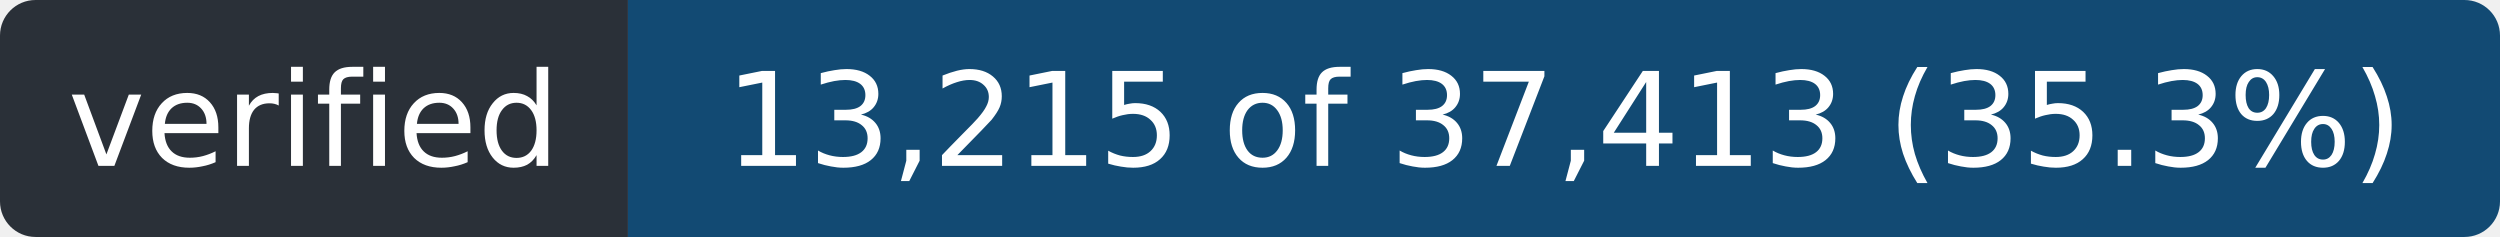
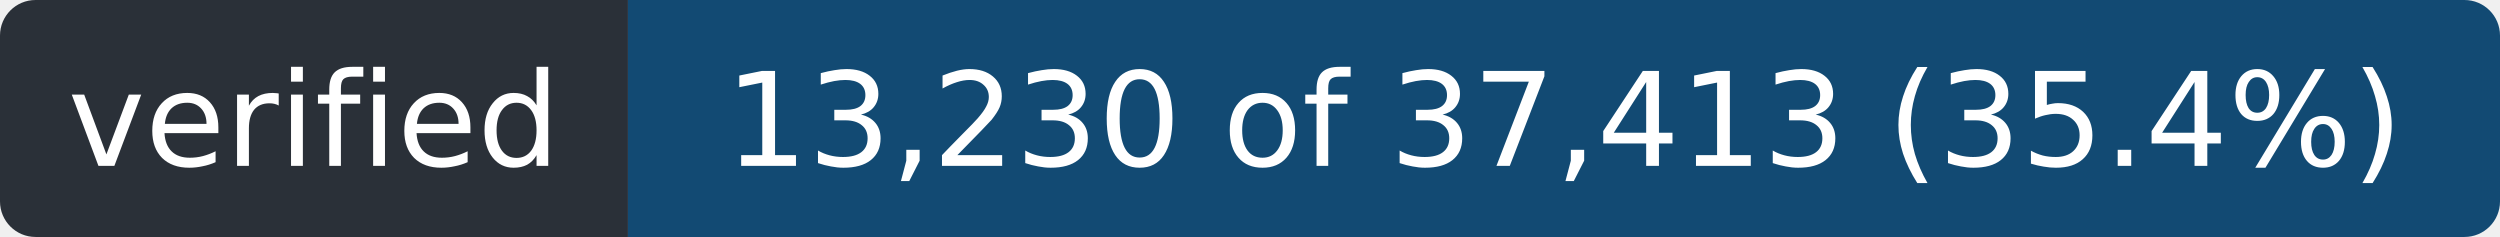
- <svg xmlns="http://www.w3.org/2000/svg" width="211" height="20" role="img" aria-label="verified: 13,215 of 37,413 (35.3%)">
+ <svg xmlns="http://www.w3.org/2000/svg" width="211" height="20" role="img" aria-label="verified: 13,230 of 37,413 (35.4%)">
  <clipPath id="r">
    <rect width="211" height="20" rx="3" />
  </clipPath>
  <g clip-path="url(#r)">
    <rect width="53" height="20" fill="#2a3038" />
    <rect x="53" width="158" height="20" fill="#124a73" />
  </g>
  <g fill="#fff" font-family="Verdana,Geneva,DejaVu Sans,sans-serif" font-size="11" text-anchor="middle">
    <text x="26.5" y="14" textLength="41">verified</text>
-     <text x="132.0" y="14" textLength="146">13,215 of 37,413 (35.3%)</text>
+     <text x="132.0" y="14" textLength="146">13,230 of 37,413 (35.4%)</text>
  </g>
</svg>
